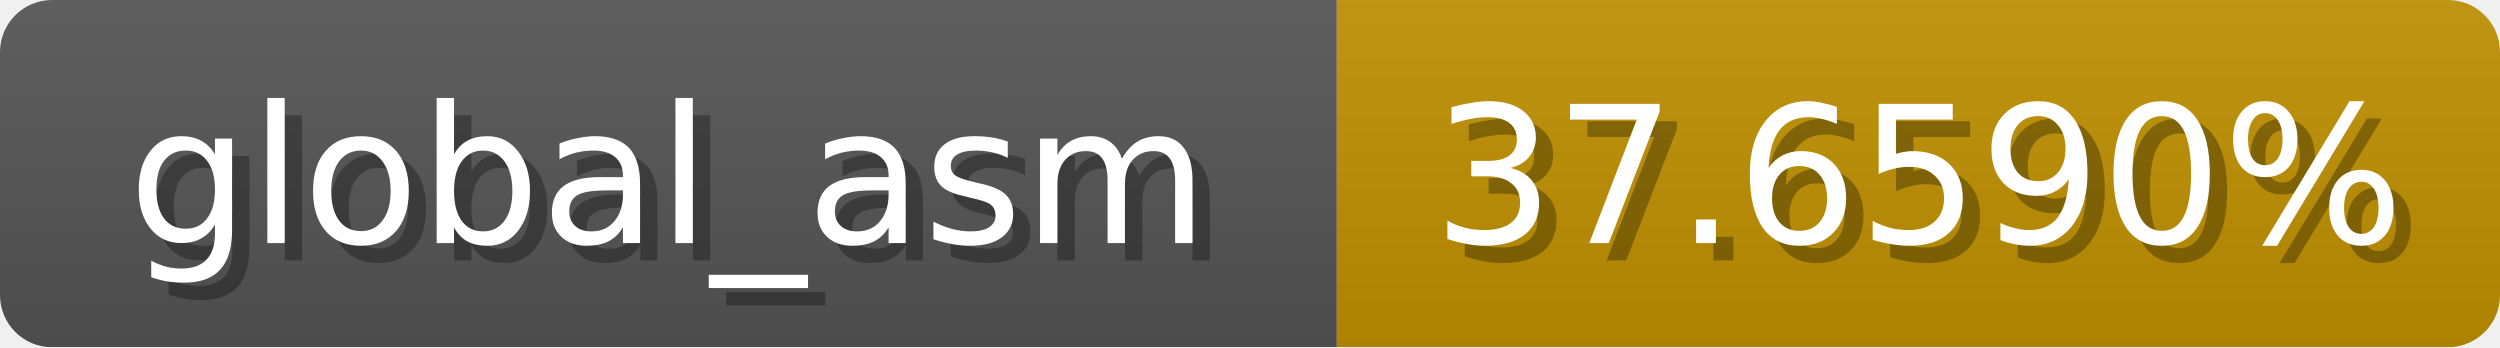
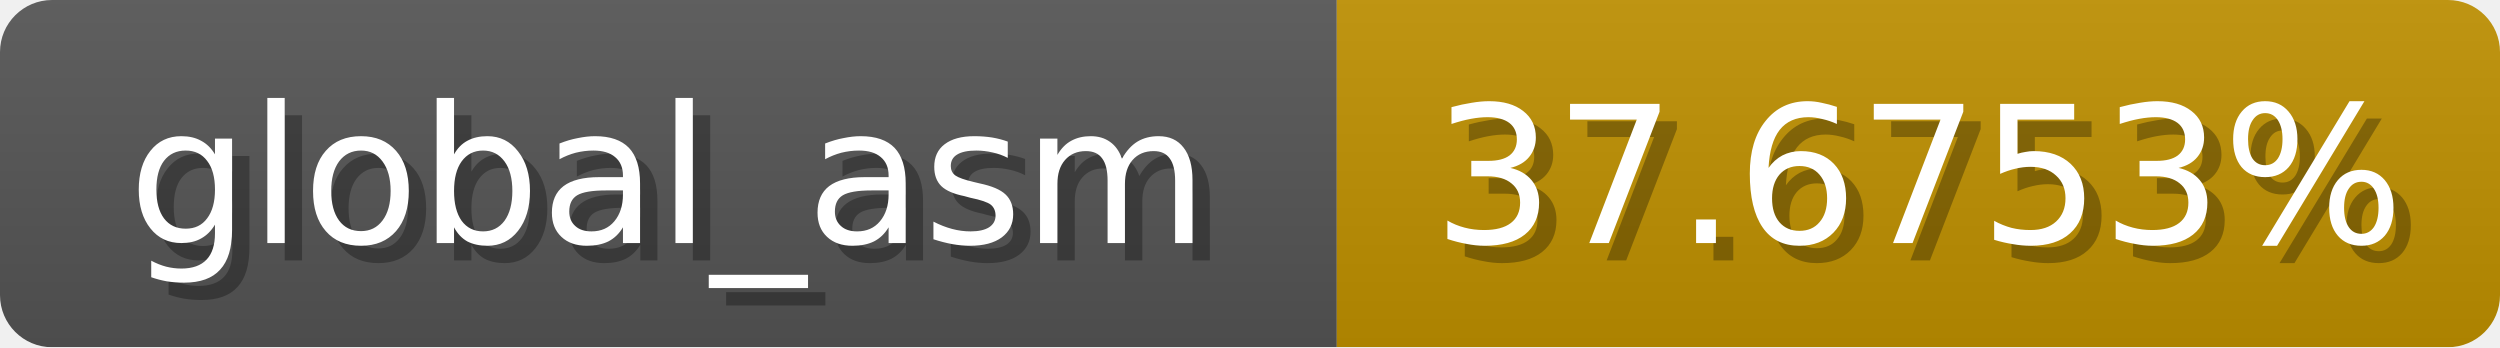
<svg xmlns="http://www.w3.org/2000/svg" width="144" height="20">
  <linearGradient id="b" x2="0" y2="100%">
    <stop offset="0" stop-color="#bbb" stop-opacity=".1" />
    <stop offset="1" stop-opacity=".1" />
  </linearGradient>
  <mask id="anybadge_1">
    <rect width="144" height="20" rx="3" fill="#fff" />
  </mask>
  <g mask="url(#anybadge_1)">
    <path fill="#555" d="M0 0h77v20H0z" />
    <path fill="#c09100" d="M77 0h67v20H77z" />
    <path fill="url(#b)" d="M0 0h144v20H0z" />
  </g>
  <g fill="#fff" text-anchor="middle" font-family="DejaVu Sans,Verdana,Geneva,sans-serif" font-size="11">
    <text x="39.5" y="15" fill="#010101" fill-opacity=".3">global_asm</text>
    <text x="38.5" y="14">global_asm</text>
  </g>
  <g fill="#fff" text-anchor="middle" font-family="DejaVu Sans,Verdana,Geneva,sans-serif" font-size="11">
-     <text x="111.5" y="15" fill="#010101" fill-opacity=".3">37.6590%</text>
-     <text x="110.5" y="14">37.6590%</text>
+     <text x="111.5" y="15" fill="#010101" fill-opacity=".3">37.6753%</text>
+     <text x="110.5" y="14">37.6753%</text>
  </g>
</svg>
